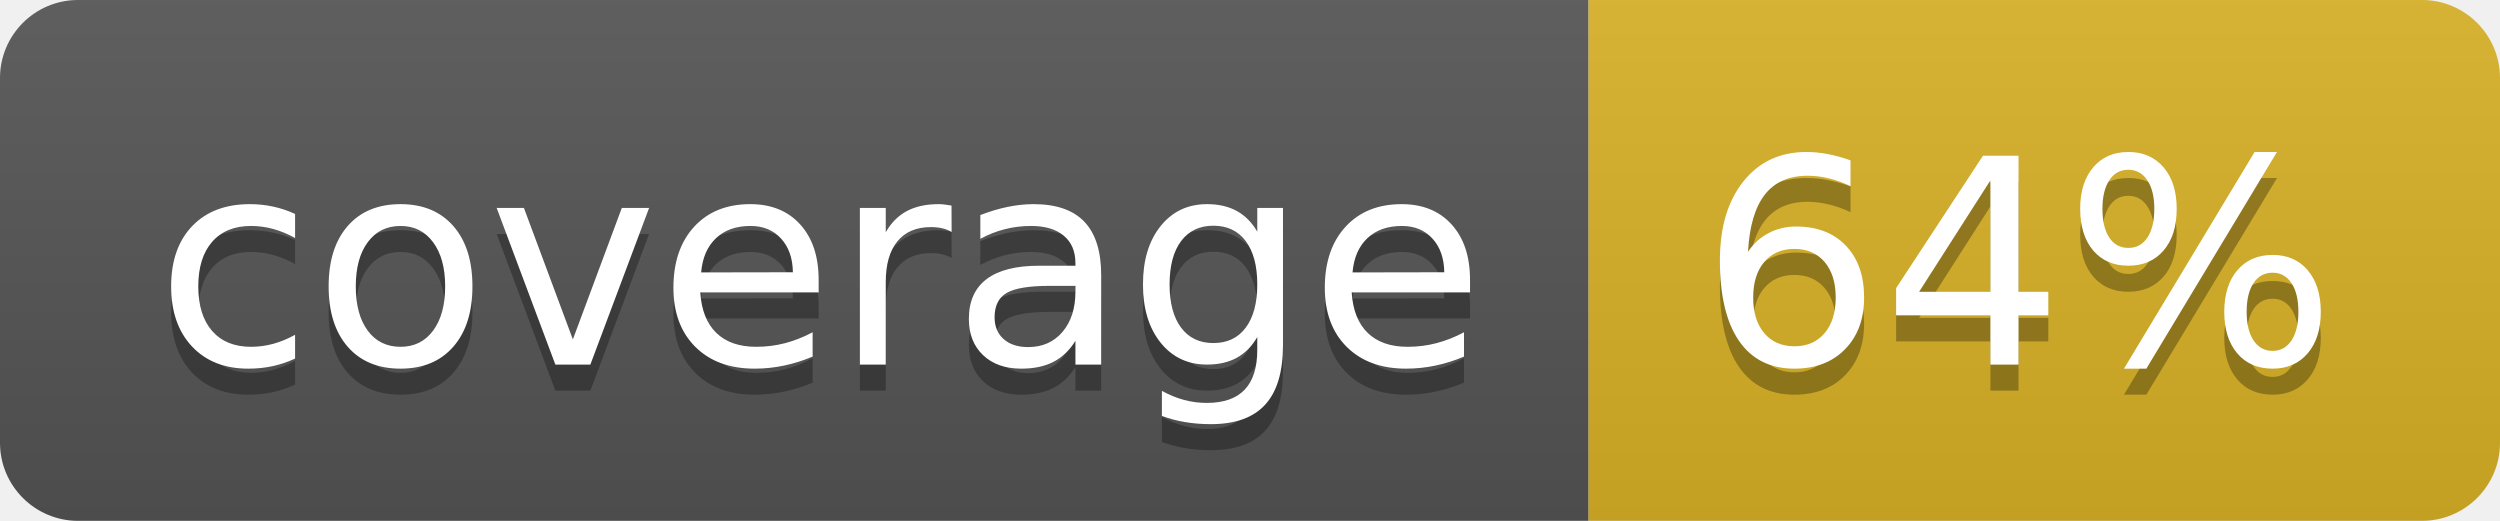
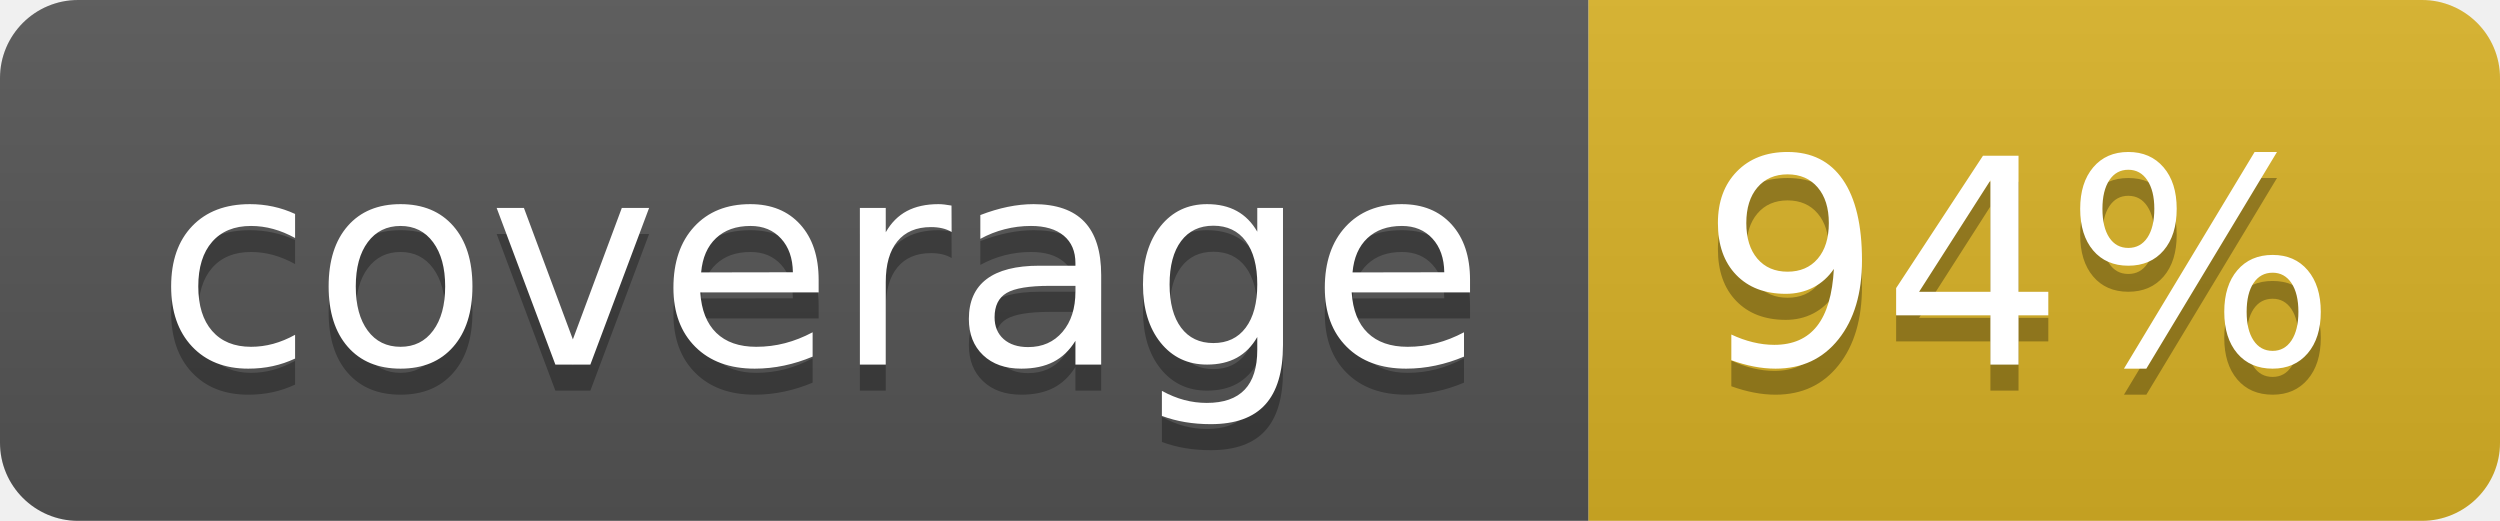
<svg xmlns="http://www.w3.org/2000/svg" width="96" height="20">
  <linearGradient id="b" x2="0" y2="100%">
    <stop offset="0" stop-color="#bbb" stop-opacity=".1" />
    <stop offset="1" stop-opacity=".1" />
  </linearGradient>
  <clipPath id="a">
    <rect width="96" height="20" rx="3" fill="#fff" />
  </clipPath>
  <g clip-path="url(#a)">
    <path fill="#555" d="M0 0h61v20H0z" />
    <path fill="#D9B226" d="M61 0h35v20H61z" />
    <path fill="url(#b)" d="M0 0h96v20H0z" />
  </g>
  <g fill="#fff" text-anchor="middle" font-family="DejaVu Sans,Verdana,Geneva,sans-serif" font-size="110">
    <text x="315" y="150" fill="#010101" fill-opacity=".3" transform="scale(.1)" textLength="510">coverage</text>
    <text x="315" y="140" transform="scale(.1)" textLength="510">coverage</text>
-     <text x="775" y="150" fill="#010101" fill-opacity=".3" transform="scale(.1)" textLength="250">64%</text>
-     <text x="775" y="140" transform="scale(.1)" textLength="250">64%</text>
+     <text x="775" y="150" fill="#010101" fill-opacity=".3" transform="scale(.1)" textLength="250">94%</text>
+     <text x="775" y="140" transform="scale(.1)" textLength="250">94%</text>
  </g>
</svg>
